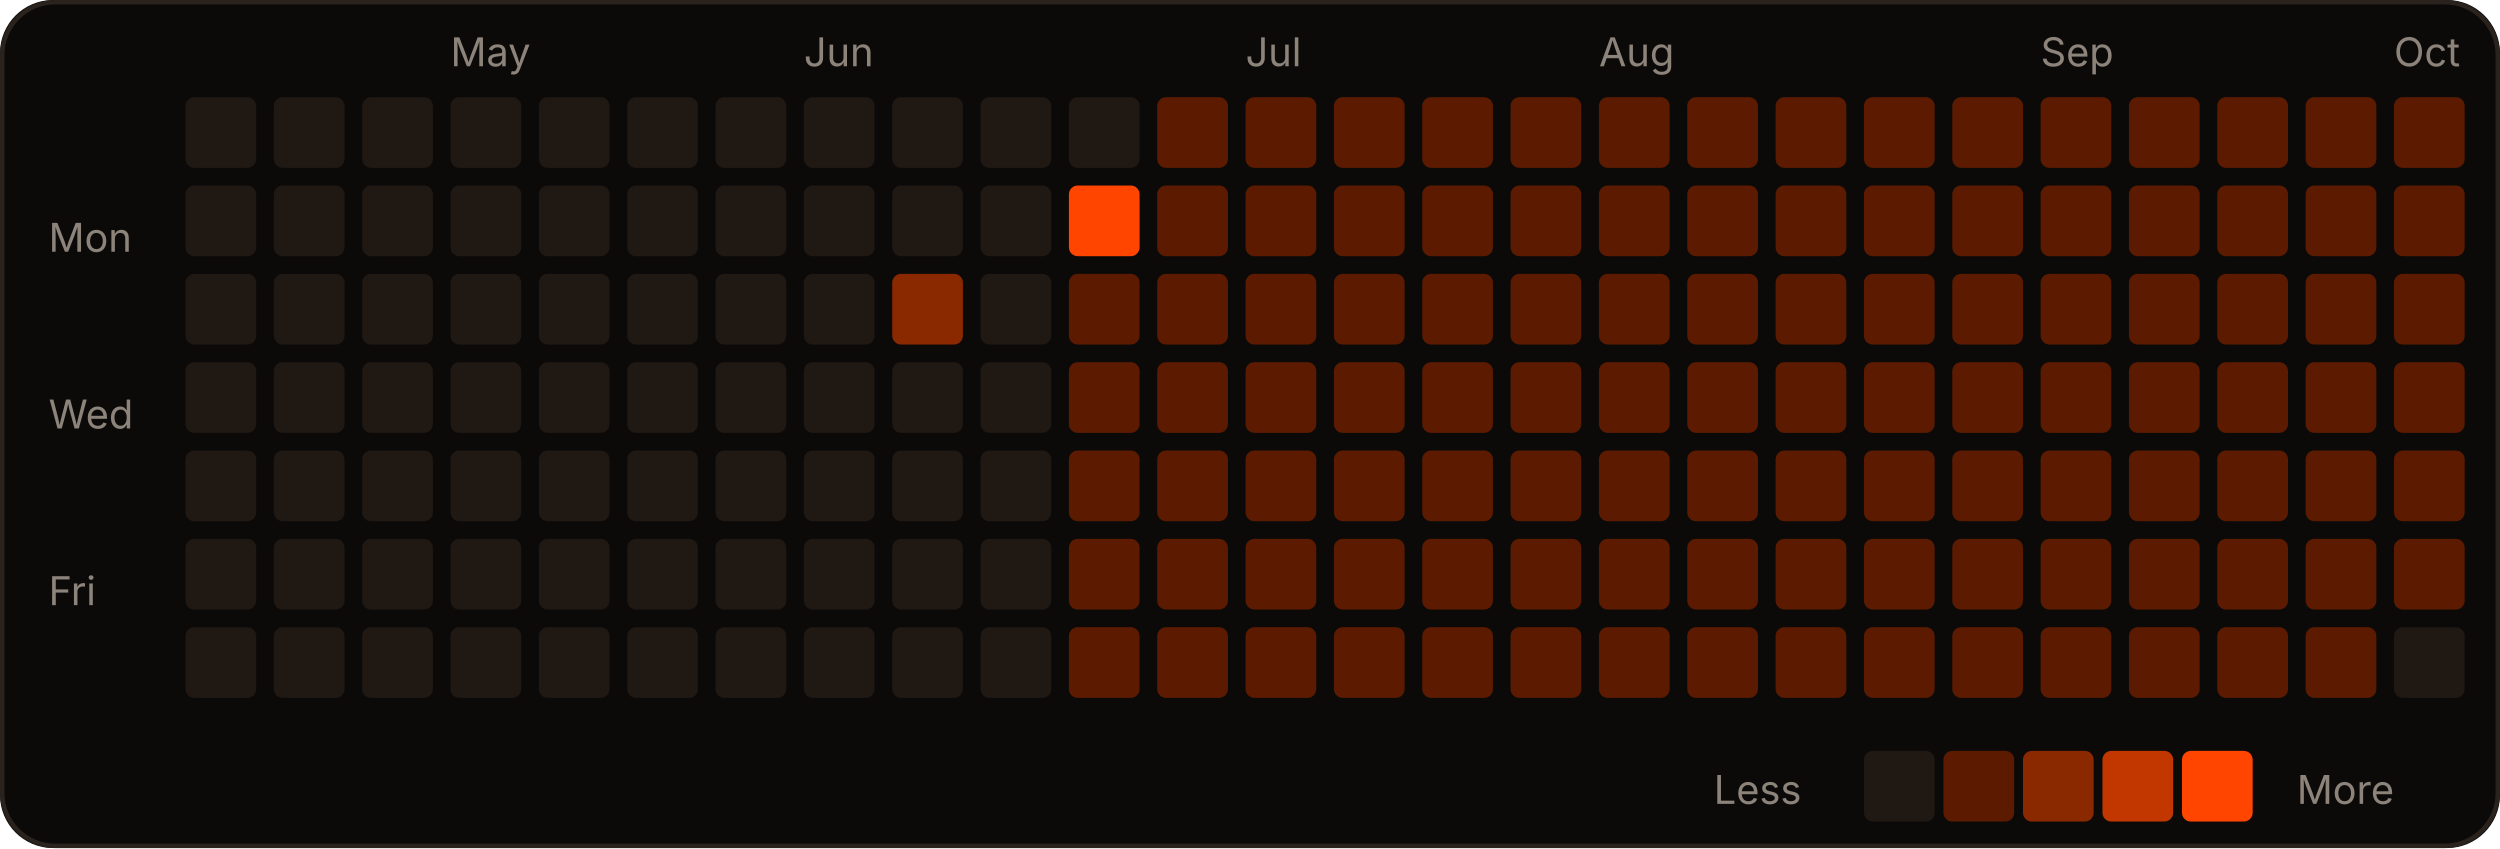
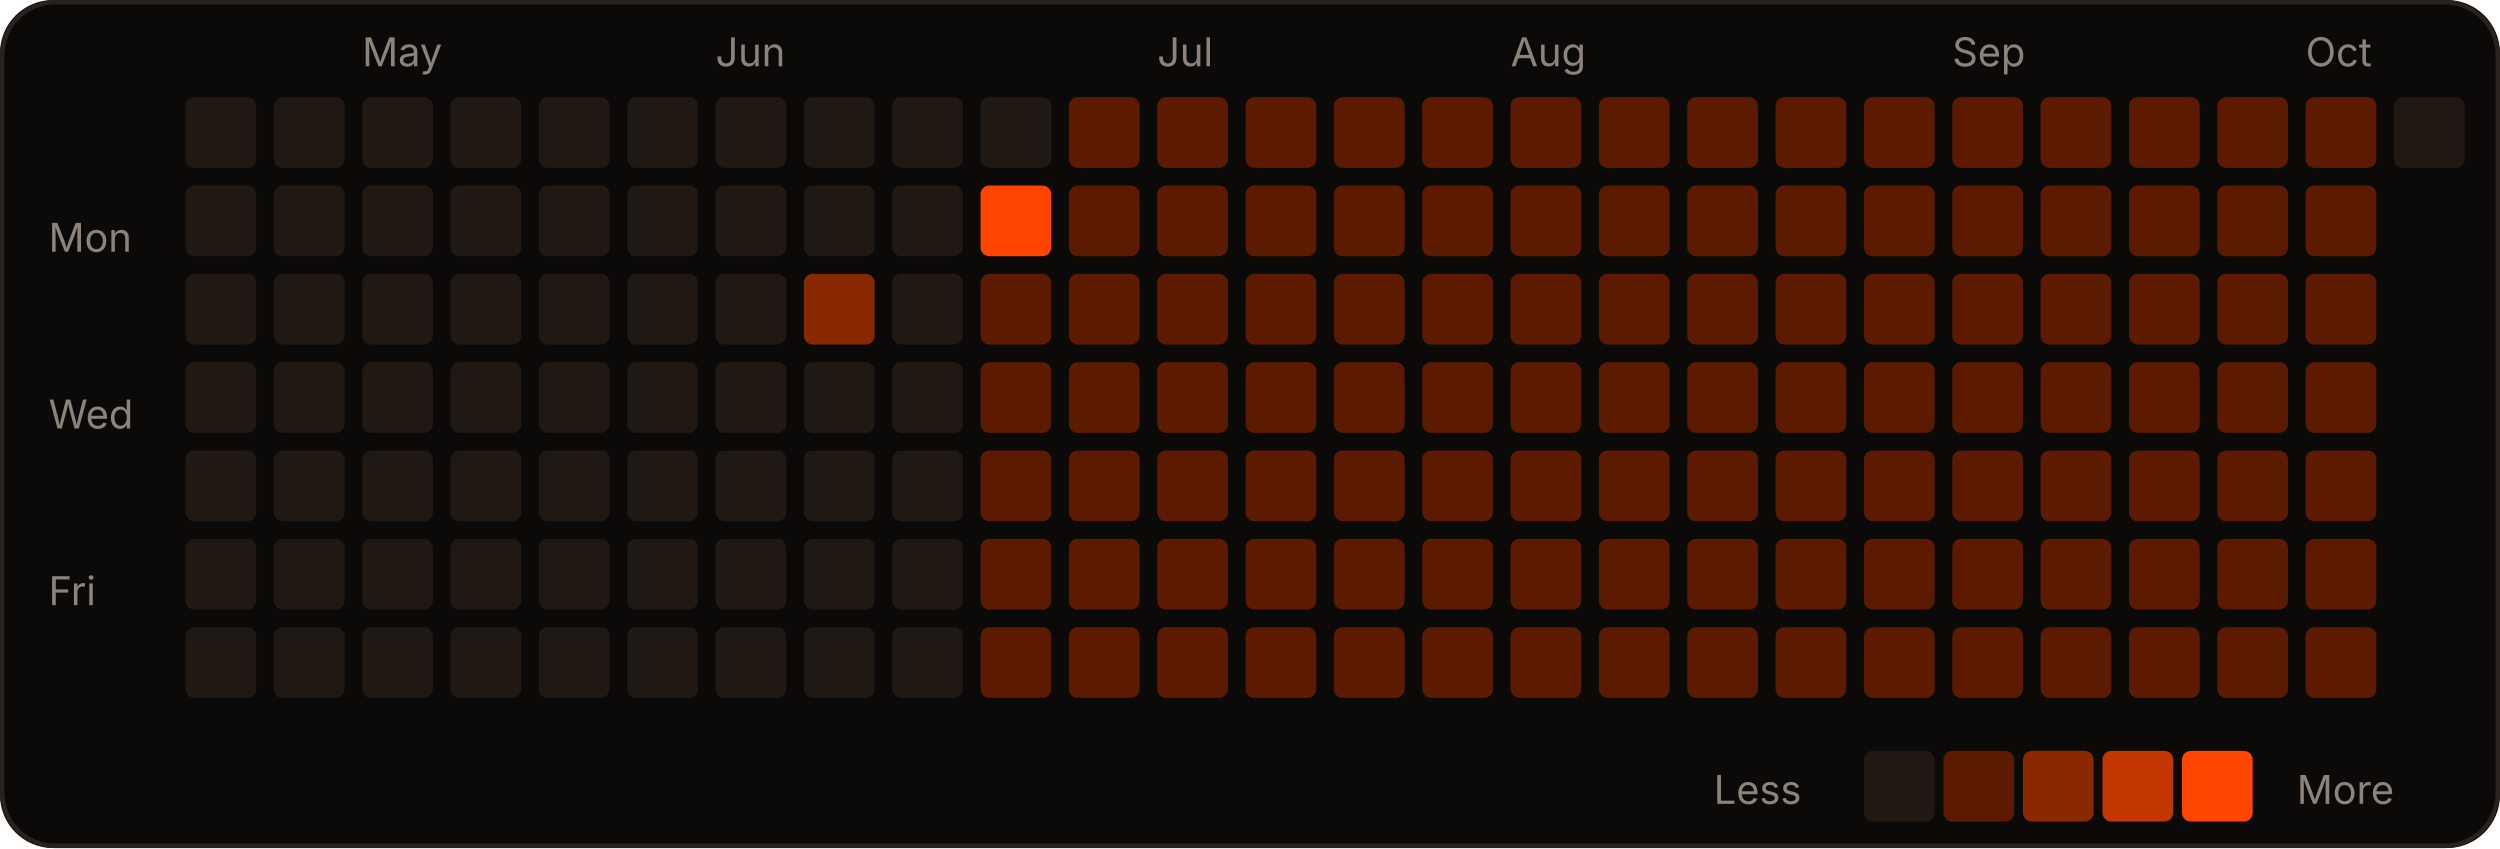
<svg xmlns="http://www.w3.org/2000/svg" width="566" height="192" viewBox="0 0 566 192" role="img">
  <rect width="566" height="192" rx="12" fill="#0c0a09" />
  <rect x="0.5" y="0.5" width="565" height="191" rx="12" fill="none" stroke="#2a221d" />
-   <text x="102" y="15" fill="#8c837a" font-size="9" font-family="-apple-system,Segoe UI,sans-serif">May</text>
-   <text x="182" y="15" fill="#8c837a" font-size="9" font-family="-apple-system,Segoe UI,sans-serif">Jun</text>
-   <text x="282" y="15" fill="#8c837a" font-size="9" font-family="-apple-system,Segoe UI,sans-serif">Jul</text>
-   <text x="362" y="15" fill="#8c837a" font-size="9" font-family="-apple-system,Segoe UI,sans-serif">Aug</text>
-   <text x="462" y="15" fill="#8c837a" font-size="9" font-family="-apple-system,Segoe UI,sans-serif">Sep</text>
-   <text x="542" y="15" fill="#8c837a" font-size="9" font-family="-apple-system,Segoe UI,sans-serif">Oct</text>
+   <text x="82" y="15" fill="#8c837a" font-size="9" font-family="-apple-system,Segoe UI,sans-serif">May</text>
+   <text x="162" y="15" fill="#8c837a" font-size="9" font-family="-apple-system,Segoe UI,sans-serif">Jun</text>
+   <text x="262" y="15" fill="#8c837a" font-size="9" font-family="-apple-system,Segoe UI,sans-serif">Jul</text>
+   <text x="342" y="15" fill="#8c837a" font-size="9" font-family="-apple-system,Segoe UI,sans-serif">Aug</text>
+   <text x="442" y="15" fill="#8c837a" font-size="9" font-family="-apple-system,Segoe UI,sans-serif">Sep</text>
+   <text x="522" y="15" fill="#8c837a" font-size="9" font-family="-apple-system,Segoe UI,sans-serif">Oct</text>
  <text x="11" y="57" fill="#8c837a" font-size="9" font-family="-apple-system,Segoe UI,sans-serif">Mon</text>
  <text x="11" y="97" fill="#8c837a" font-size="9" font-family="-apple-system,Segoe UI,sans-serif">Wed</text>
  <text x="11" y="137" fill="#8c837a" font-size="9" font-family="-apple-system,Segoe UI,sans-serif">Fri</text>
  <rect x="42" y="22" width="16" height="16" rx="2" fill="#1f1813" />
  <rect x="42" y="42" width="16" height="16" rx="2" fill="#1f1813" />
  <rect x="42" y="62" width="16" height="16" rx="2" fill="#1f1813" />
  <rect x="42" y="82" width="16" height="16" rx="2" fill="#1f1813" />
  <rect x="42" y="102" width="16" height="16" rx="2" fill="#1f1813" />
  <rect x="42" y="122" width="16" height="16" rx="2" fill="#1f1813" />
  <rect x="42" y="142" width="16" height="16" rx="2" fill="#1f1813" />
  <rect x="62" y="22" width="16" height="16" rx="2" fill="#1f1813" />
  <rect x="62" y="42" width="16" height="16" rx="2" fill="#1f1813" />
  <rect x="62" y="62" width="16" height="16" rx="2" fill="#1f1813" />
  <rect x="62" y="82" width="16" height="16" rx="2" fill="#1f1813" />
  <rect x="62" y="102" width="16" height="16" rx="2" fill="#1f1813" />
  <rect x="62" y="122" width="16" height="16" rx="2" fill="#1f1813" />
  <rect x="62" y="142" width="16" height="16" rx="2" fill="#1f1813" />
  <rect x="82" y="22" width="16" height="16" rx="2" fill="#1f1813" />
  <rect x="82" y="42" width="16" height="16" rx="2" fill="#1f1813" />
  <rect x="82" y="62" width="16" height="16" rx="2" fill="#1f1813" />
  <rect x="82" y="82" width="16" height="16" rx="2" fill="#1f1813" />
  <rect x="82" y="102" width="16" height="16" rx="2" fill="#1f1813" />
  <rect x="82" y="122" width="16" height="16" rx="2" fill="#1f1813" />
  <rect x="82" y="142" width="16" height="16" rx="2" fill="#1f1813" />
  <rect x="102" y="22" width="16" height="16" rx="2" fill="#1f1813" />
  <rect x="102" y="42" width="16" height="16" rx="2" fill="#1f1813" />
  <rect x="102" y="62" width="16" height="16" rx="2" fill="#1f1813" />
  <rect x="102" y="82" width="16" height="16" rx="2" fill="#1f1813" />
  <rect x="102" y="102" width="16" height="16" rx="2" fill="#1f1813" />
  <rect x="102" y="122" width="16" height="16" rx="2" fill="#1f1813" />
  <rect x="102" y="142" width="16" height="16" rx="2" fill="#1f1813" />
  <rect x="122" y="22" width="16" height="16" rx="2" fill="#1f1813" />
  <rect x="122" y="42" width="16" height="16" rx="2" fill="#1f1813" />
  <rect x="122" y="62" width="16" height="16" rx="2" fill="#1f1813" />
  <rect x="122" y="82" width="16" height="16" rx="2" fill="#1f1813" />
  <rect x="122" y="102" width="16" height="16" rx="2" fill="#1f1813" />
  <rect x="122" y="122" width="16" height="16" rx="2" fill="#1f1813" />
  <rect x="122" y="142" width="16" height="16" rx="2" fill="#1f1813" />
  <rect x="142" y="22" width="16" height="16" rx="2" fill="#1f1813" />
  <rect x="142" y="42" width="16" height="16" rx="2" fill="#1f1813" />
  <rect x="142" y="62" width="16" height="16" rx="2" fill="#1f1813" />
  <rect x="142" y="82" width="16" height="16" rx="2" fill="#1f1813" />
  <rect x="142" y="102" width="16" height="16" rx="2" fill="#1f1813" />
  <rect x="142" y="122" width="16" height="16" rx="2" fill="#1f1813" />
  <rect x="142" y="142" width="16" height="16" rx="2" fill="#1f1813" />
  <rect x="162" y="22" width="16" height="16" rx="2" fill="#1f1813" />
  <rect x="162" y="42" width="16" height="16" rx="2" fill="#1f1813" />
  <rect x="162" y="62" width="16" height="16" rx="2" fill="#1f1813" />
  <rect x="162" y="82" width="16" height="16" rx="2" fill="#1f1813" />
  <rect x="162" y="102" width="16" height="16" rx="2" fill="#1f1813" />
  <rect x="162" y="122" width="16" height="16" rx="2" fill="#1f1813" />
  <rect x="162" y="142" width="16" height="16" rx="2" fill="#1f1813" />
  <rect x="182" y="22" width="16" height="16" rx="2" fill="#1f1813" />
  <rect x="182" y="42" width="16" height="16" rx="2" fill="#1f1813" />
-   <rect x="182" y="62" width="16" height="16" rx="2" fill="#1f1813" />
+   <rect x="182" y="62" width="16" height="16" rx="2" fill="#8a2900" />
  <rect x="182" y="82" width="16" height="16" rx="2" fill="#1f1813" />
  <rect x="182" y="102" width="16" height="16" rx="2" fill="#1f1813" />
  <rect x="182" y="122" width="16" height="16" rx="2" fill="#1f1813" />
  <rect x="182" y="142" width="16" height="16" rx="2" fill="#1f1813" />
  <rect x="202" y="22" width="16" height="16" rx="2" fill="#1f1813" />
  <rect x="202" y="42" width="16" height="16" rx="2" fill="#1f1813" />
-   <rect x="202" y="62" width="16" height="16" rx="2" fill="#8a2900" />
+   <rect x="202" y="62" width="16" height="16" rx="2" fill="#1f1813" />
  <rect x="202" y="82" width="16" height="16" rx="2" fill="#1f1813" />
  <rect x="202" y="102" width="16" height="16" rx="2" fill="#1f1813" />
  <rect x="202" y="122" width="16" height="16" rx="2" fill="#1f1813" />
  <rect x="202" y="142" width="16" height="16" rx="2" fill="#1f1813" />
  <rect x="222" y="22" width="16" height="16" rx="2" fill="#1f1813" />
-   <rect x="222" y="42" width="16" height="16" rx="2" fill="#1f1813" />
-   <rect x="222" y="62" width="16" height="16" rx="2" fill="#1f1813" />
-   <rect x="222" y="82" width="16" height="16" rx="2" fill="#1f1813" />
-   <rect x="222" y="102" width="16" height="16" rx="2" fill="#1f1813" />
-   <rect x="222" y="122" width="16" height="16" rx="2" fill="#1f1813" />
-   <rect x="222" y="142" width="16" height="16" rx="2" fill="#1f1813" />
-   <rect x="242" y="22" width="16" height="16" rx="2" fill="#1f1813" />
-   <rect x="242" y="42" width="16" height="16" rx="2" fill="#FF4500" />
+   <rect x="222" y="42" width="16" height="16" rx="2" fill="#FF4500" />
+   <rect x="222" y="62" width="16" height="16" rx="2" fill="#5c1b00" />
+   <rect x="222" y="82" width="16" height="16" rx="2" fill="#5c1b00" />
+   <rect x="222" y="102" width="16" height="16" rx="2" fill="#5c1b00" />
+   <rect x="222" y="122" width="16" height="16" rx="2" fill="#5c1b00" />
+   <rect x="222" y="142" width="16" height="16" rx="2" fill="#5c1b00" />
+   <rect x="242" y="22" width="16" height="16" rx="2" fill="#5c1b00" />
+   <rect x="242" y="42" width="16" height="16" rx="2" fill="#5c1b00" />
  <rect x="242" y="62" width="16" height="16" rx="2" fill="#5c1b00" />
  <rect x="242" y="82" width="16" height="16" rx="2" fill="#5c1b00" />
  <rect x="242" y="102" width="16" height="16" rx="2" fill="#5c1b00" />
  <rect x="242" y="122" width="16" height="16" rx="2" fill="#5c1b00" />
  <rect x="242" y="142" width="16" height="16" rx="2" fill="#5c1b00" />
  <rect x="262" y="22" width="16" height="16" rx="2" fill="#5c1b00" />
  <rect x="262" y="42" width="16" height="16" rx="2" fill="#5c1b00" />
  <rect x="262" y="62" width="16" height="16" rx="2" fill="#5c1b00" />
  <rect x="262" y="82" width="16" height="16" rx="2" fill="#5c1b00" />
  <rect x="262" y="102" width="16" height="16" rx="2" fill="#5c1b00" />
  <rect x="262" y="122" width="16" height="16" rx="2" fill="#5c1b00" />
  <rect x="262" y="142" width="16" height="16" rx="2" fill="#5c1b00" />
  <rect x="282" y="22" width="16" height="16" rx="2" fill="#5c1b00" />
  <rect x="282" y="42" width="16" height="16" rx="2" fill="#5c1b00" />
  <rect x="282" y="62" width="16" height="16" rx="2" fill="#5c1b00" />
  <rect x="282" y="82" width="16" height="16" rx="2" fill="#5c1b00" />
  <rect x="282" y="102" width="16" height="16" rx="2" fill="#5c1b00" />
  <rect x="282" y="122" width="16" height="16" rx="2" fill="#5c1b00" />
  <rect x="282" y="142" width="16" height="16" rx="2" fill="#5c1b00" />
  <rect x="302" y="22" width="16" height="16" rx="2" fill="#5c1b00" />
  <rect x="302" y="42" width="16" height="16" rx="2" fill="#5c1b00" />
  <rect x="302" y="62" width="16" height="16" rx="2" fill="#5c1b00" />
  <rect x="302" y="82" width="16" height="16" rx="2" fill="#5c1b00" />
  <rect x="302" y="102" width="16" height="16" rx="2" fill="#5c1b00" />
  <rect x="302" y="122" width="16" height="16" rx="2" fill="#5c1b00" />
  <rect x="302" y="142" width="16" height="16" rx="2" fill="#5c1b00" />
  <rect x="322" y="22" width="16" height="16" rx="2" fill="#5c1b00" />
  <rect x="322" y="42" width="16" height="16" rx="2" fill="#5c1b00" />
  <rect x="322" y="62" width="16" height="16" rx="2" fill="#5c1b00" />
  <rect x="322" y="82" width="16" height="16" rx="2" fill="#5c1b00" />
  <rect x="322" y="102" width="16" height="16" rx="2" fill="#5c1b00" />
  <rect x="322" y="122" width="16" height="16" rx="2" fill="#5c1b00" />
  <rect x="322" y="142" width="16" height="16" rx="2" fill="#5c1b00" />
  <rect x="342" y="22" width="16" height="16" rx="2" fill="#5c1b00" />
  <rect x="342" y="42" width="16" height="16" rx="2" fill="#5c1b00" />
  <rect x="342" y="62" width="16" height="16" rx="2" fill="#5c1b00" />
  <rect x="342" y="82" width="16" height="16" rx="2" fill="#5c1b00" />
  <rect x="342" y="102" width="16" height="16" rx="2" fill="#5c1b00" />
  <rect x="342" y="122" width="16" height="16" rx="2" fill="#5c1b00" />
  <rect x="342" y="142" width="16" height="16" rx="2" fill="#5c1b00" />
  <rect x="362" y="22" width="16" height="16" rx="2" fill="#5c1b00" />
  <rect x="362" y="42" width="16" height="16" rx="2" fill="#5c1b00" />
  <rect x="362" y="62" width="16" height="16" rx="2" fill="#5c1b00" />
  <rect x="362" y="82" width="16" height="16" rx="2" fill="#5c1b00" />
  <rect x="362" y="102" width="16" height="16" rx="2" fill="#5c1b00" />
  <rect x="362" y="122" width="16" height="16" rx="2" fill="#5c1b00" />
  <rect x="362" y="142" width="16" height="16" rx="2" fill="#5c1b00" />
  <rect x="382" y="22" width="16" height="16" rx="2" fill="#5c1b00" />
  <rect x="382" y="42" width="16" height="16" rx="2" fill="#5c1b00" />
  <rect x="382" y="62" width="16" height="16" rx="2" fill="#5c1b00" />
  <rect x="382" y="82" width="16" height="16" rx="2" fill="#5c1b00" />
  <rect x="382" y="102" width="16" height="16" rx="2" fill="#5c1b00" />
  <rect x="382" y="122" width="16" height="16" rx="2" fill="#5c1b00" />
  <rect x="382" y="142" width="16" height="16" rx="2" fill="#5c1b00" />
  <rect x="402" y="22" width="16" height="16" rx="2" fill="#5c1b00" />
  <rect x="402" y="42" width="16" height="16" rx="2" fill="#5c1b00" />
  <rect x="402" y="62" width="16" height="16" rx="2" fill="#5c1b00" />
  <rect x="402" y="82" width="16" height="16" rx="2" fill="#5c1b00" />
  <rect x="402" y="102" width="16" height="16" rx="2" fill="#5c1b00" />
  <rect x="402" y="122" width="16" height="16" rx="2" fill="#5c1b00" />
  <rect x="402" y="142" width="16" height="16" rx="2" fill="#5c1b00" />
  <rect x="422" y="22" width="16" height="16" rx="2" fill="#5c1b00" />
  <rect x="422" y="42" width="16" height="16" rx="2" fill="#5c1b00" />
  <rect x="422" y="62" width="16" height="16" rx="2" fill="#5c1b00" />
  <rect x="422" y="82" width="16" height="16" rx="2" fill="#5c1b00" />
  <rect x="422" y="102" width="16" height="16" rx="2" fill="#5c1b00" />
  <rect x="422" y="122" width="16" height="16" rx="2" fill="#5c1b00" />
  <rect x="422" y="142" width="16" height="16" rx="2" fill="#5c1b00" />
  <rect x="442" y="22" width="16" height="16" rx="2" fill="#5c1b00" />
  <rect x="442" y="42" width="16" height="16" rx="2" fill="#5c1b00" />
  <rect x="442" y="62" width="16" height="16" rx="2" fill="#5c1b00" />
  <rect x="442" y="82" width="16" height="16" rx="2" fill="#5c1b00" />
  <rect x="442" y="102" width="16" height="16" rx="2" fill="#5c1b00" />
  <rect x="442" y="122" width="16" height="16" rx="2" fill="#5c1b00" />
  <rect x="442" y="142" width="16" height="16" rx="2" fill="#5c1b00" />
  <rect x="462" y="22" width="16" height="16" rx="2" fill="#5c1b00" />
  <rect x="462" y="42" width="16" height="16" rx="2" fill="#5c1b00" />
  <rect x="462" y="62" width="16" height="16" rx="2" fill="#5c1b00" />
  <rect x="462" y="82" width="16" height="16" rx="2" fill="#5c1b00" />
  <rect x="462" y="102" width="16" height="16" rx="2" fill="#5c1b00" />
  <rect x="462" y="122" width="16" height="16" rx="2" fill="#5c1b00" />
  <rect x="462" y="142" width="16" height="16" rx="2" fill="#5c1b00" />
  <rect x="482" y="22" width="16" height="16" rx="2" fill="#5c1b00" />
  <rect x="482" y="42" width="16" height="16" rx="2" fill="#5c1b00" />
  <rect x="482" y="62" width="16" height="16" rx="2" fill="#5c1b00" />
  <rect x="482" y="82" width="16" height="16" rx="2" fill="#5c1b00" />
  <rect x="482" y="102" width="16" height="16" rx="2" fill="#5c1b00" />
  <rect x="482" y="122" width="16" height="16" rx="2" fill="#5c1b00" />
  <rect x="482" y="142" width="16" height="16" rx="2" fill="#5c1b00" />
  <rect x="502" y="22" width="16" height="16" rx="2" fill="#5c1b00" />
  <rect x="502" y="42" width="16" height="16" rx="2" fill="#5c1b00" />
  <rect x="502" y="62" width="16" height="16" rx="2" fill="#5c1b00" />
  <rect x="502" y="82" width="16" height="16" rx="2" fill="#5c1b00" />
  <rect x="502" y="102" width="16" height="16" rx="2" fill="#5c1b00" />
  <rect x="502" y="122" width="16" height="16" rx="2" fill="#5c1b00" />
  <rect x="502" y="142" width="16" height="16" rx="2" fill="#5c1b00" />
  <rect x="522" y="22" width="16" height="16" rx="2" fill="#5c1b00" />
  <rect x="522" y="42" width="16" height="16" rx="2" fill="#5c1b00" />
  <rect x="522" y="62" width="16" height="16" rx="2" fill="#5c1b00" />
  <rect x="522" y="82" width="16" height="16" rx="2" fill="#5c1b00" />
  <rect x="522" y="102" width="16" height="16" rx="2" fill="#5c1b00" />
  <rect x="522" y="122" width="16" height="16" rx="2" fill="#5c1b00" />
  <rect x="522" y="142" width="16" height="16" rx="2" fill="#5c1b00" />
-   <rect x="542" y="22" width="16" height="16" rx="2" fill="#5c1b00" />
-   <rect x="542" y="42" width="16" height="16" rx="2" fill="#5c1b00" />
-   <rect x="542" y="62" width="16" height="16" rx="2" fill="#5c1b00" />
-   <rect x="542" y="82" width="16" height="16" rx="2" fill="#5c1b00" />
-   <rect x="542" y="102" width="16" height="16" rx="2" fill="#5c1b00" />
-   <rect x="542" y="122" width="16" height="16" rx="2" fill="#5c1b00" />
-   <rect x="542" y="142" width="16" height="16" rx="2" fill="#1f1813" />
+   <rect x="542" y="22" width="16" height="16" rx="2" fill="#1f1813" />
  <text x="388" y="182" fill="#8c837a" font-size="9" font-family="-apple-system,Segoe UI,sans-serif">Less</text>
  <rect x="422" y="170" width="16" height="16" rx="2" fill="#1f1813" />
  <rect x="440" y="170" width="16" height="16" rx="2" fill="#5c1b00" />
  <rect x="458" y="170" width="16" height="16" rx="2" fill="#8a2900" />
  <rect x="476" y="170" width="16" height="16" rx="2" fill="#c23600" />
  <rect x="494" y="170" width="16" height="16" rx="2" fill="#FF4500" />
  <text x="520" y="182" fill="#8c837a" font-size="9" font-family="-apple-system,Segoe UI,sans-serif">More</text>
</svg>
